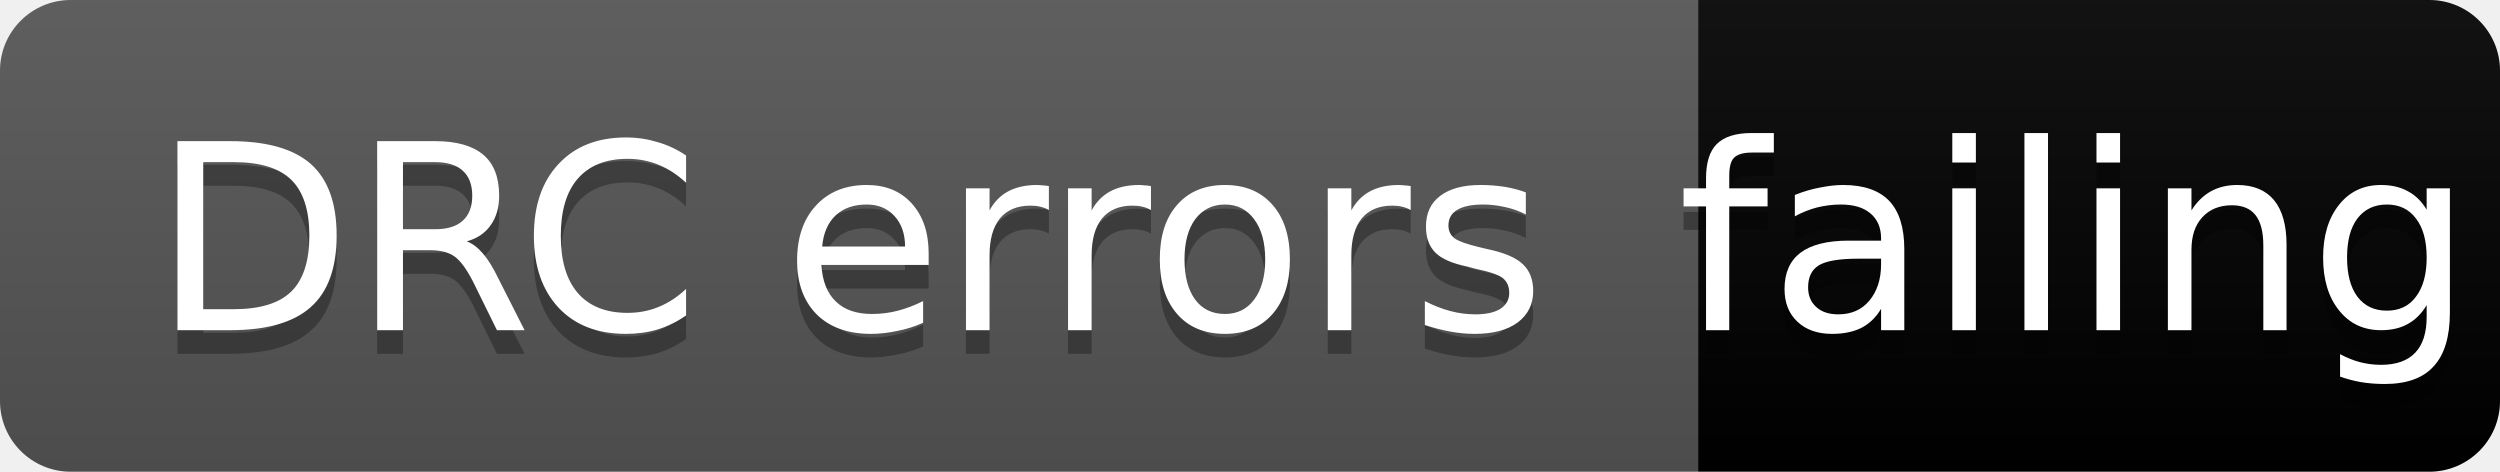
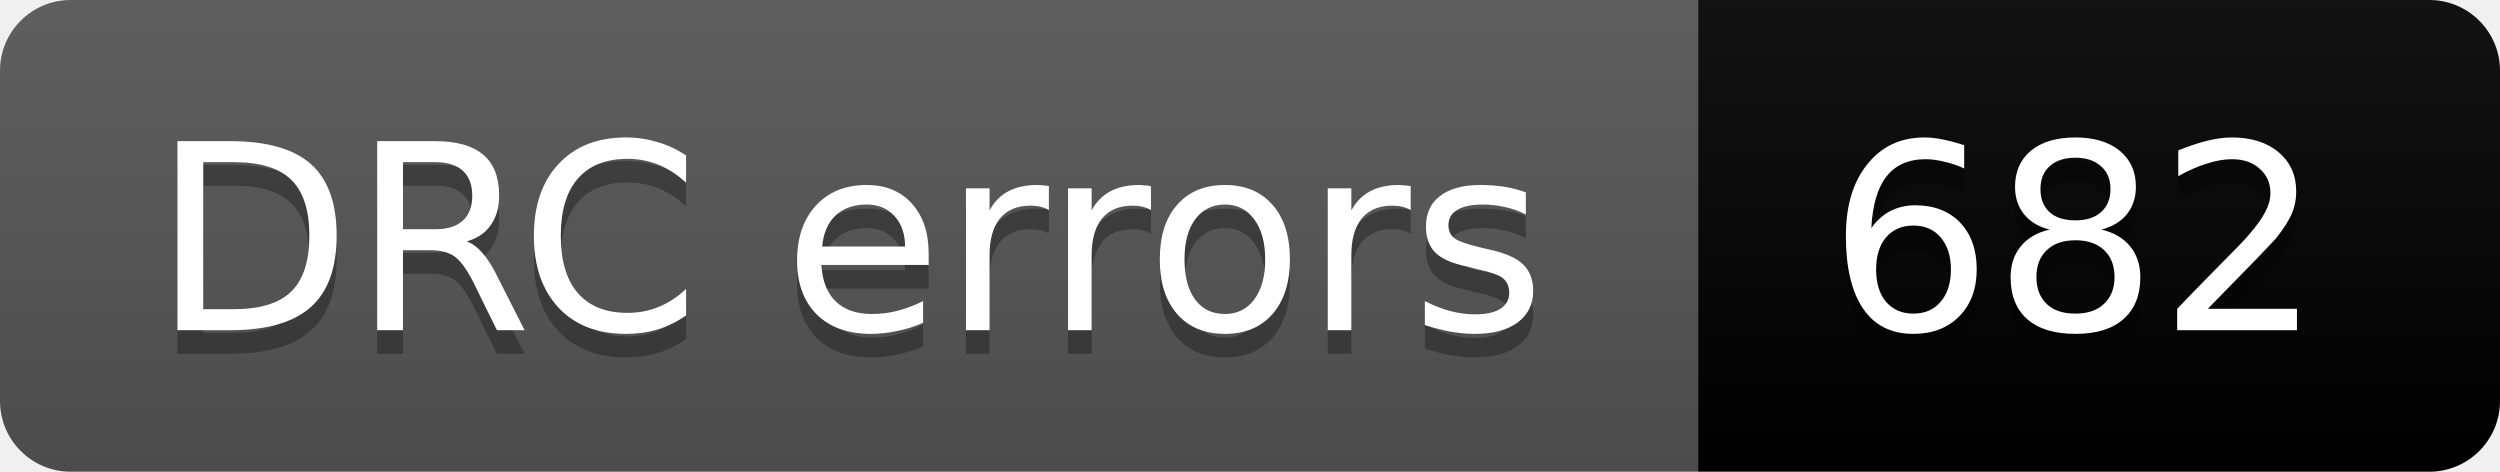
- <svg xmlns="http://www.w3.org/2000/svg" width="106" height="20" role="img" aria-label="DRC errors: failing">
+ <svg xmlns="http://www.w3.org/2000/svg" width="106" height="20" role="img" aria-label="DRC errors: 682">
  <linearGradient id="s" x2="0" y2="100%">
    <stop offset="0" stop-color="#bbb" stop-opacity=".1" />
    <stop offset="1" stop-opacity=".1" />
  </linearGradient>
  <clipPath id="r">
    <rect width="106" height="20" rx="3" fill="#fff" />
  </clipPath>
  <g clip-path="url(#r)">
    <rect width="72" height="20" fill="#555" />
-     <rect x="72" width="34" height="20" fill="COLORfailing" />
+     <rect x="72" width="34" height="20" fill="COLOR682" />
    <rect width="106" height="20" fill="url(#s)" />
  </g>
  <g fill="#fff" text-anchor="middle" font-family="Verdana,Geneva,DejaVu Sans,sans-serif" font-size="11">
    <text aria-hidden="true" x="36" y="15" fill="#010101" fill-opacity=".3">DRC errors</text>
    <text x="36" y="14">DRC errors</text>
-     <text aria-hidden="true" x="88" y="15" fill="#010101" fill-opacity=".3">failing</text>
-     <text x="88" y="14">failing</text>
+     <text aria-hidden="true" x="88" y="15" fill="#010101" fill-opacity=".3">682</text>
+     <text x="88" y="14">682</text>
  </g>
</svg>
